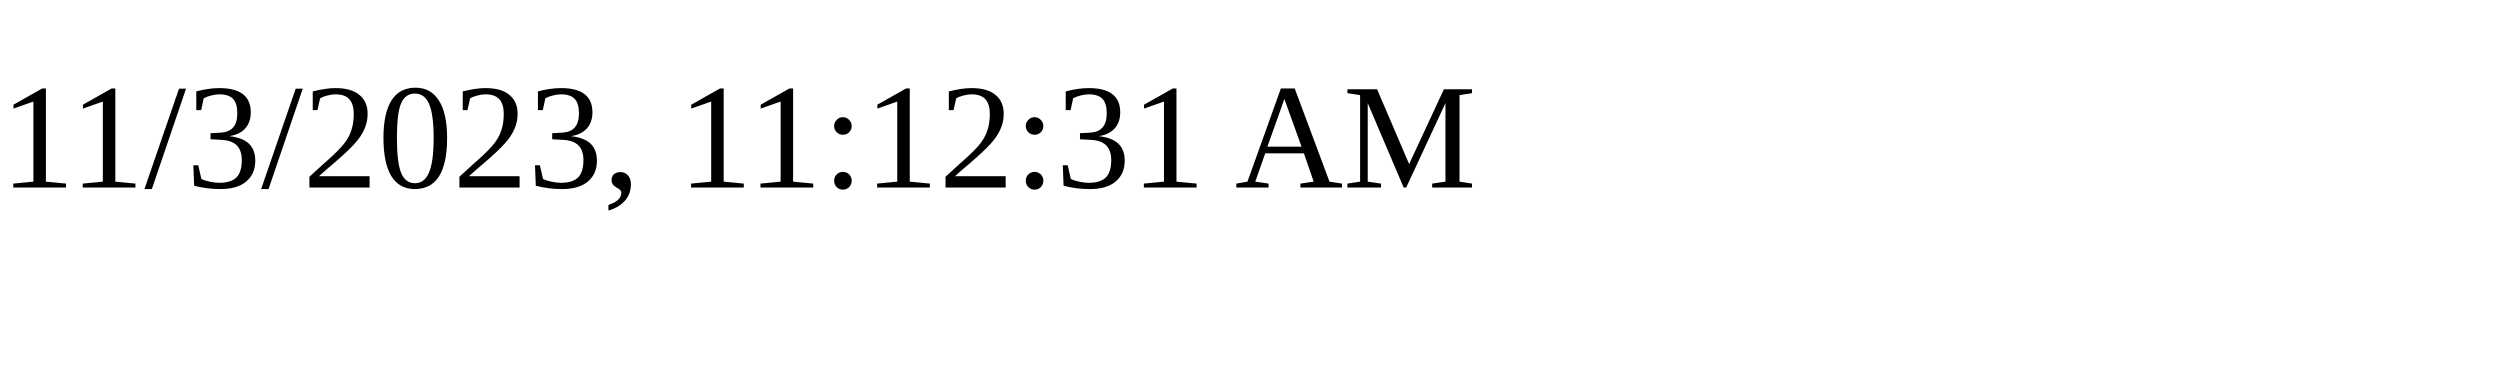
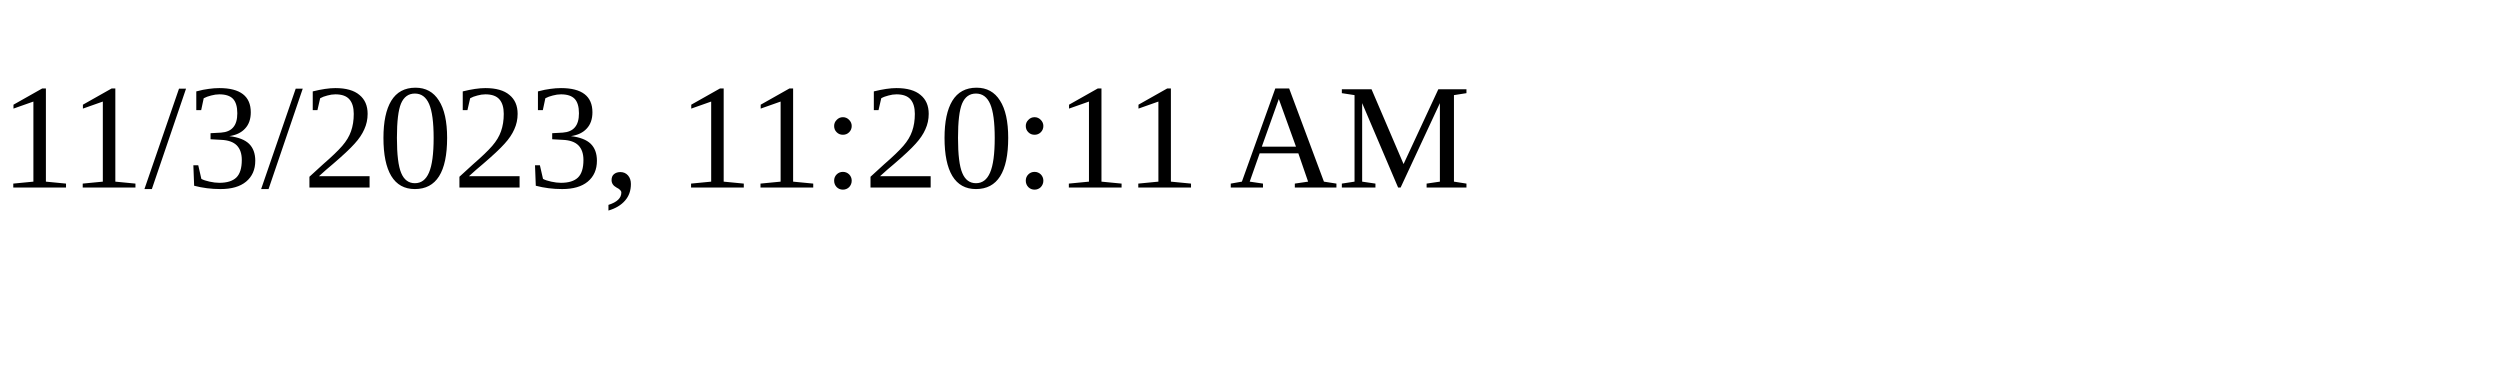
<svg xmlns="http://www.w3.org/2000/svg" height="30" width="200">
-   <text x="0" y="15">11/3/2023, 11:12:31 AM</text>
+   <text x="0" y="15">11/3/2023, 11:20:11 AM</text>
</svg>
